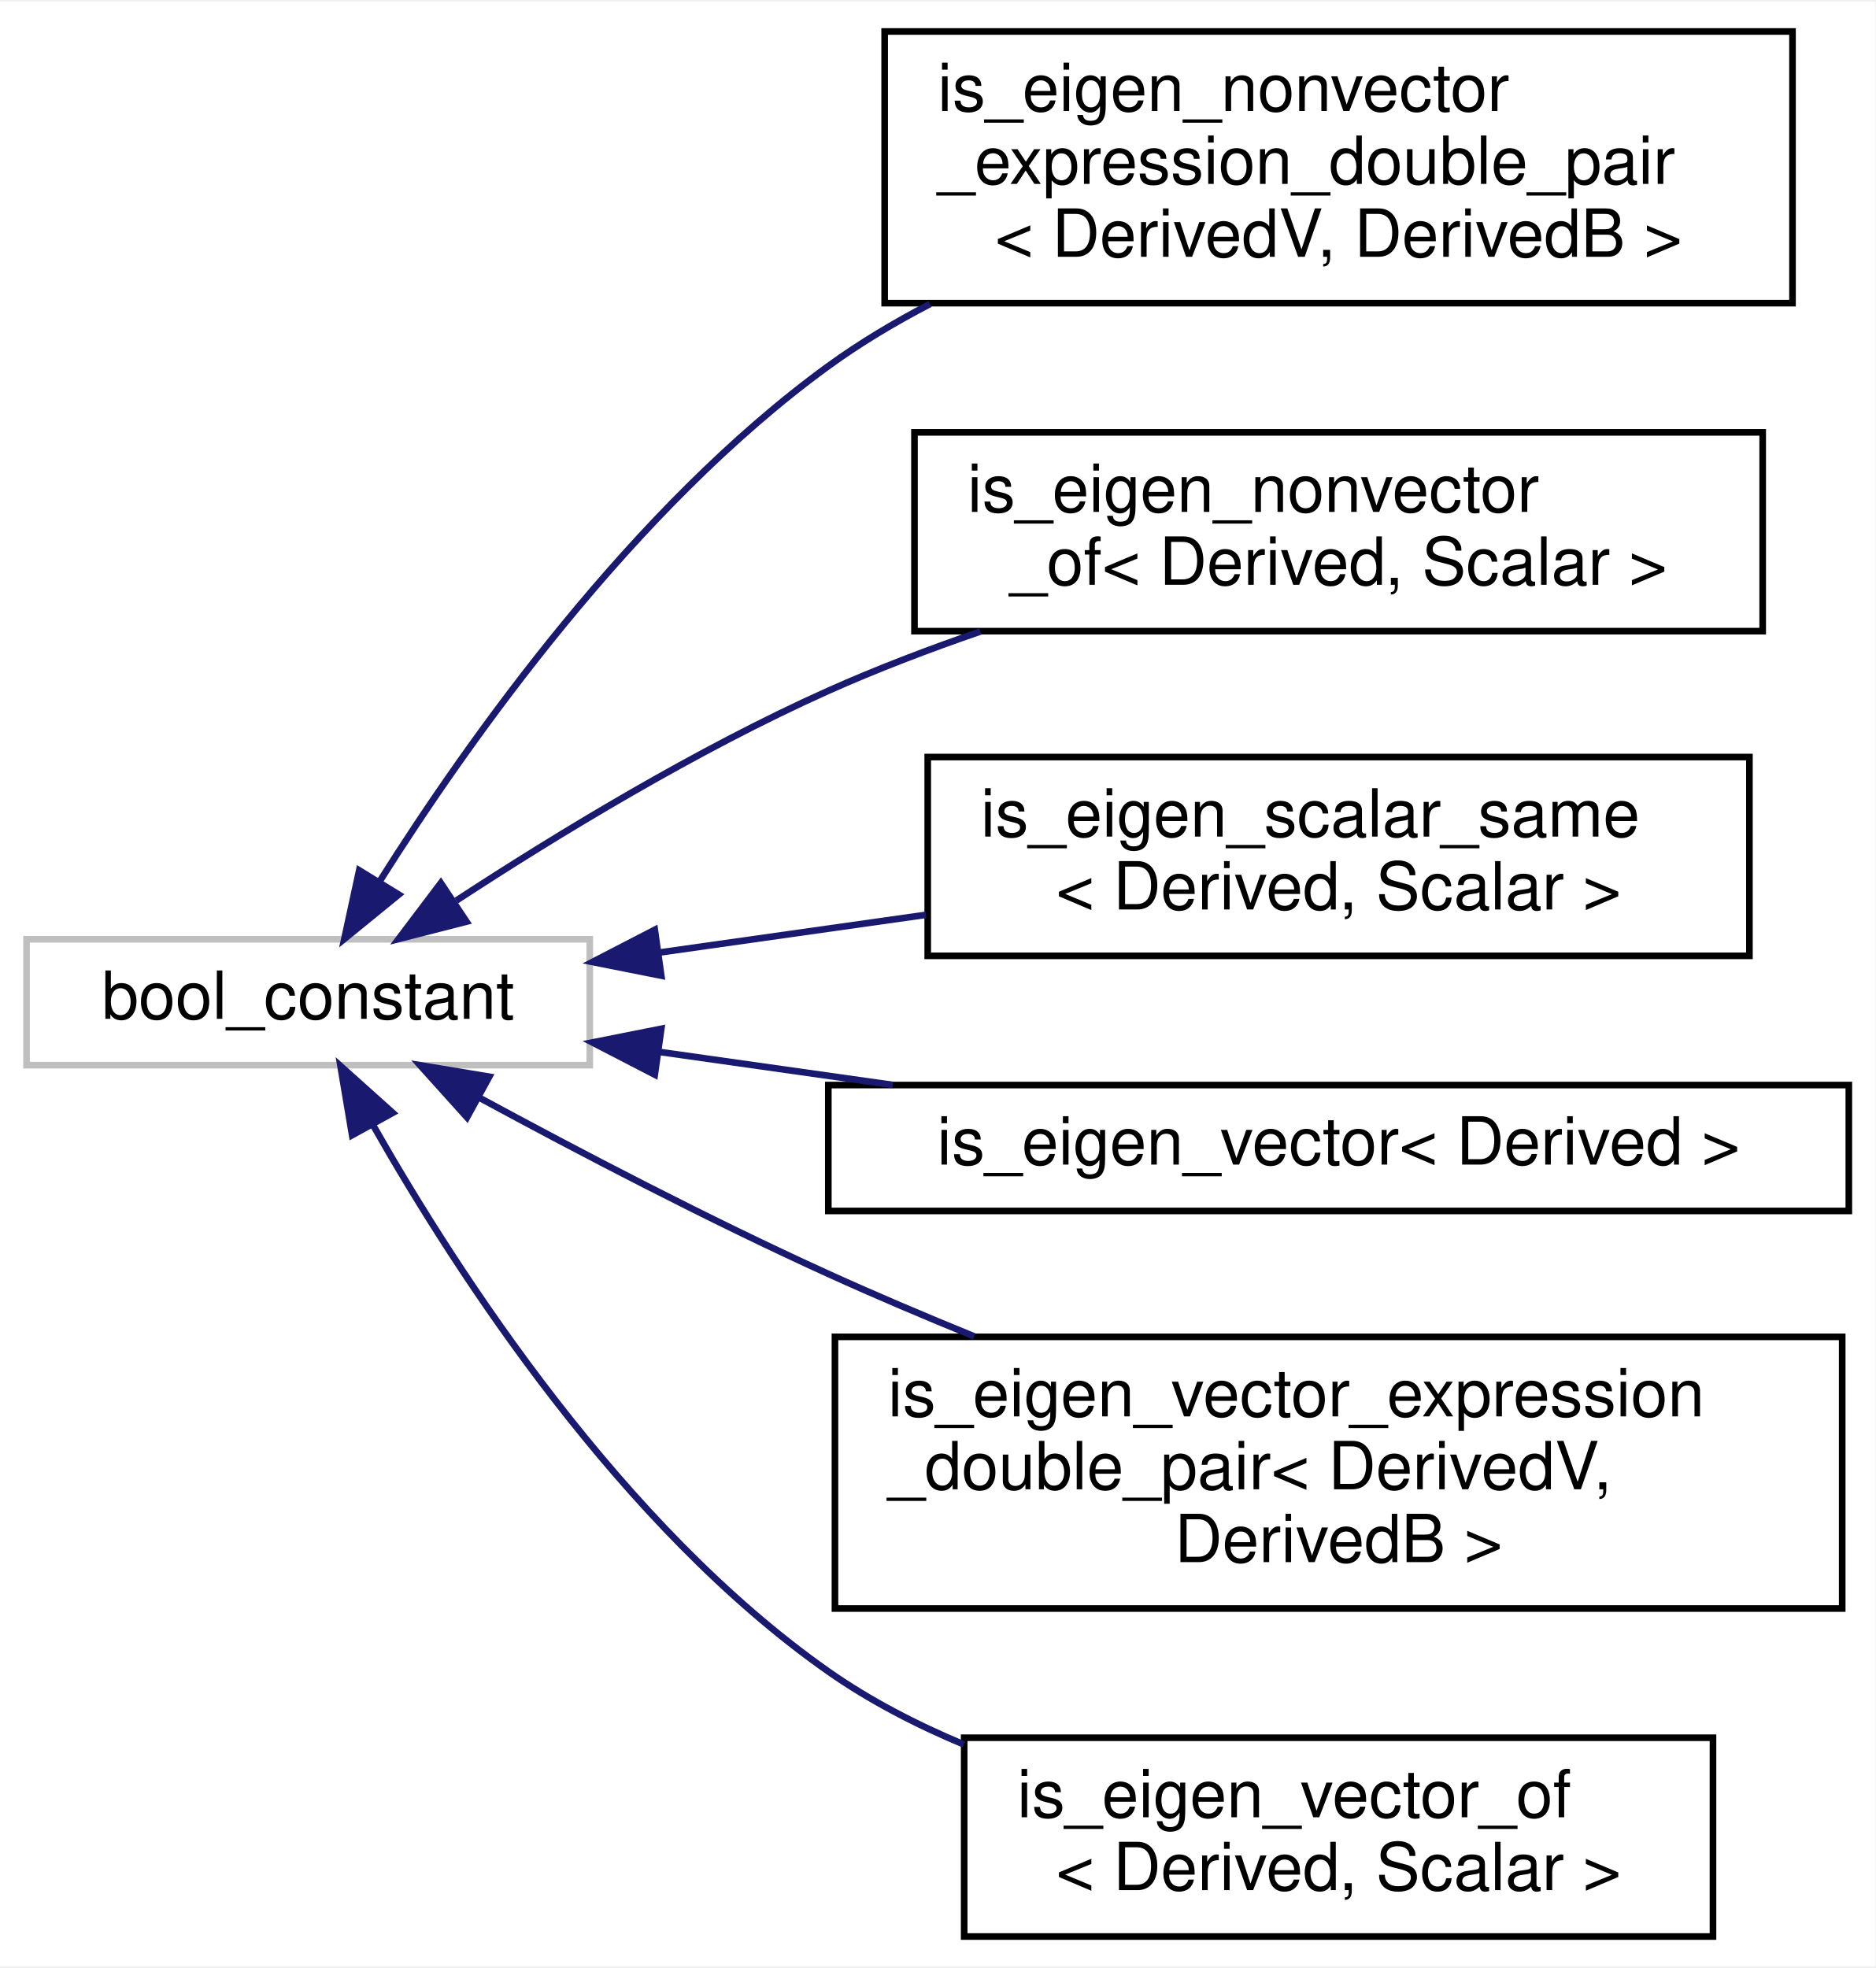
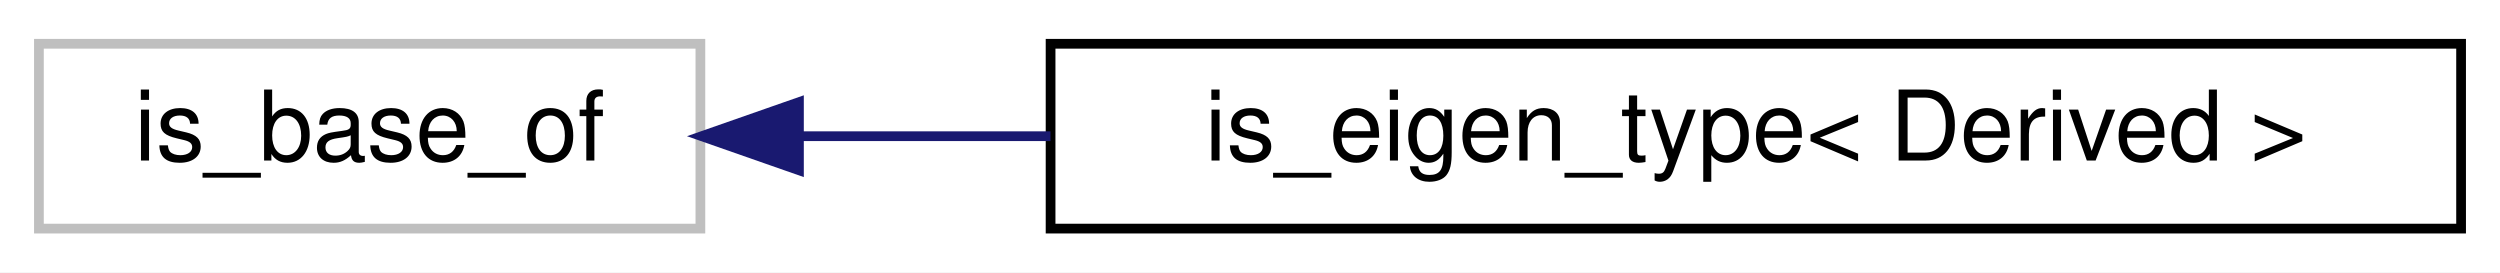
- <svg xmlns="http://www.w3.org/2000/svg" xmlns:xlink="http://www.w3.org/1999/xlink" width="283pt" height="297pt" viewBox="0.00 0.00 283.00 296.50">
-   <g id="graph0" class="graph" transform="scale(1 1) rotate(0) translate(4 292.5)">
-     <polygon fill="#ffffff" stroke="transparent" points="-4,4 -4,-292.5 279,-292.5 279,4 -4,4" />
+ <svg xmlns="http://www.w3.org/2000/svg" xmlns:xlink="http://www.w3.org/1999/xlink" width="257pt" height="28pt" viewBox="0.00 0.00 257.00 28.00">
+   <g id="graph0" class="graph" transform="scale(1 1) rotate(0) translate(4 24)">
+     <polygon fill="#ffffff" stroke="transparent" points="-4,4 -4,-24 253,-24 253,4 -4,4" />
    <g id="node1" class="node">
      <g id="a_node1">
        <a xlink:title=" ">
-           <polygon fill="#ffffff" stroke="#bfbfbf" points="0,-132 0,-151 85,-151 85,-132 0,-132" />
-           <text text-anchor="middle" x="42.5" y="-139" font-family="Helvetica,sans-Serif" font-size="10.00" fill="#000000">bool_constant</text>
+           <polygon fill="#ffffff" stroke="#bfbfbf" points="0,-.5 0,-19.5 68,-19.5 68,-.5 0,-.5" />
+           <text text-anchor="middle" x="34" y="-7.5" font-family="Helvetica,sans-Serif" font-size="10.00" fill="#000000">is_base_of</text>
        </a>
      </g>
    </g>
    <g id="node2" class="node">
      <g id="a_node2">
-         <a xlink:href="structdrake_1_1is__eigen__nonvector__expression__double__pair.html" target="_top" xlink:title=" ">
-           <polygon fill="#ffffff" stroke="#000000" points="129.5,-247 129.5,-288 266.5,-288 266.5,-247 129.5,-247" />
-           <text text-anchor="start" x="137.5" y="-276" font-family="Helvetica,sans-Serif" font-size="10.00" fill="#000000">is_eigen_nonvector</text>
-           <text text-anchor="start" x="137.5" y="-265" font-family="Helvetica,sans-Serif" font-size="10.00" fill="#000000">_expression_double_pair</text>
-           <text text-anchor="middle" x="198" y="-254" font-family="Helvetica,sans-Serif" font-size="10.00" fill="#000000">&lt; DerivedV, DerivedB &gt;</text>
+         <a xlink:href="structdrake_1_1is__eigen__type.html" target="_top" xlink:title=" ">
+           <polygon fill="#ffffff" stroke="#000000" points="104,-.5 104,-19.5 249,-19.5 249,-.5 104,-.5" />
+           <text text-anchor="middle" x="176.5" y="-7.5" font-family="Helvetica,sans-Serif" font-size="10.00" fill="#000000">is_eigen_type&lt; Derived &gt;</text>
        </a>
      </g>
    </g>
    <g id="edge1" class="edge">
-       <path fill="none" stroke="#191970" d="M53.314,-159.777C66.754,-181.082 91.549,-216.097 121,-237.5 125.758,-240.958 130.968,-244.078 136.361,-246.879" />
-       <polygon fill="#191970" stroke="#191970" points="56.174,-157.745 47.962,-151.05 50.207,-161.405 56.174,-157.745" />
-     </g>
-     <g id="node3" class="node">
-       <g id="a_node3">
-         <a xlink:href="structdrake_1_1is__eigen__nonvector__of.html" target="_top" xlink:title=" ">
-           <polygon fill="#ffffff" stroke="#000000" points="134,-197.5 134,-227.5 262,-227.5 262,-197.5 134,-197.5" />
-           <text text-anchor="start" x="142" y="-215.5" font-family="Helvetica,sans-Serif" font-size="10.00" fill="#000000">is_eigen_nonvector</text>
-           <text text-anchor="middle" x="198" y="-204.5" font-family="Helvetica,sans-Serif" font-size="10.00" fill="#000000">_of&lt; Derived, Scalar &gt;</text>
-         </a>
-       </g>
-     </g>
-     <g id="edge2" class="edge">
-       <path fill="none" stroke="#191970" d="M64.862,-156.842C80.162,-166.842 101.189,-179.634 121,-188.5 128.285,-191.76 136.143,-194.759 143.958,-197.45" />
-       <polygon fill="#191970" stroke="#191970" points="66.401,-153.662 56.137,-151.036 62.523,-159.49 66.401,-153.662" />
-     </g>
-     <g id="node4" class="node">
-       <g id="a_node4">
-         <a xlink:href="structdrake_1_1is__eigen__scalar__same.html" target="_top" xlink:title=" ">
-           <polygon fill="#ffffff" stroke="#000000" points="136,-148.5 136,-178.5 260,-178.5 260,-148.5 136,-148.5" />
-           <text text-anchor="start" x="144" y="-166.5" font-family="Helvetica,sans-Serif" font-size="10.00" fill="#000000">is_eigen_scalar_same</text>
-           <text text-anchor="middle" x="198" y="-155.5" font-family="Helvetica,sans-Serif" font-size="10.00" fill="#000000">&lt; Derived, Scalar &gt;</text>
-         </a>
-       </g>
-     </g>
-     <g id="edge3" class="edge">
-       <path fill="none" stroke="#191970" d="M95.526,-149.002C108.46,-150.832 122.413,-152.806 135.735,-154.691" />
-       <polygon fill="#191970" stroke="#191970" points="95.794,-145.505 85.403,-147.57 94.814,-152.436 95.794,-145.505" />
-     </g>
-     <g id="node5" class="node">
-       <g id="a_node5">
-         <a xlink:href="structdrake_1_1is__eigen__vector.html" target="_top" xlink:title=" ">
-           <polygon fill="#ffffff" stroke="#000000" points="121,-110 121,-129 275,-129 275,-110 121,-110" />
-           <text text-anchor="middle" x="198" y="-117" font-family="Helvetica,sans-Serif" font-size="10.00" fill="#000000">is_eigen_vector&lt; Derived &gt;</text>
-         </a>
-       </g>
-     </g>
-     <g id="edge4" class="edge">
-       <path fill="none" stroke="#191970" d="M95.546,-133.995C106.864,-132.394 118.961,-130.682 130.732,-129.017" />
-       <polygon fill="#191970" stroke="#191970" points="94.814,-130.564 85.403,-135.43 95.794,-137.495 94.814,-130.564" />
-     </g>
-     <g id="node6" class="node">
-       <g id="a_node6">
-         <a xlink:href="structdrake_1_1is__eigen__vector__expression__double__pair.html" target="_top" xlink:title=" ">
-           <polygon fill="#ffffff" stroke="#000000" points="122,-50 122,-91 274,-91 274,-50 122,-50" />
-           <text text-anchor="start" x="130" y="-79" font-family="Helvetica,sans-Serif" font-size="10.00" fill="#000000">is_eigen_vector_expression</text>
-           <text text-anchor="start" x="130" y="-68" font-family="Helvetica,sans-Serif" font-size="10.00" fill="#000000">_double_pair&lt; DerivedV,</text>
-           <text text-anchor="middle" x="198" y="-57" font-family="Helvetica,sans-Serif" font-size="10.00" fill="#000000"> DerivedB &gt;</text>
-         </a>
-       </g>
-     </g>
-     <g id="edge5" class="edge">
-       <path fill="none" stroke="#191970" d="M68.184,-127.174C83.347,-118.948 103.032,-108.663 121,-100.5 128.054,-97.296 135.558,-94.108 143.008,-91.073" />
-       <polygon fill="#191970" stroke="#191970" points="66.474,-124.12 59.383,-131.993 69.835,-130.26 66.474,-124.12" />
-     </g>
-     <g id="node7" class="node">
-       <g id="a_node7">
-         <a xlink:href="structdrake_1_1is__eigen__vector__of.html" target="_top" xlink:title=" ">
-           <polygon fill="#ffffff" stroke="#000000" points="141.5,-.5 141.5,-30.5 254.5,-30.5 254.5,-.5 141.5,-.5" />
-           <text text-anchor="start" x="149.5" y="-18.5" font-family="Helvetica,sans-Serif" font-size="10.00" fill="#000000">is_eigen_vector_of</text>
-           <text text-anchor="middle" x="198" y="-7.5" font-family="Helvetica,sans-Serif" font-size="10.00" fill="#000000">&lt; Derived, Scalar &gt;</text>
-         </a>
-       </g>
-     </g>
-     <g id="edge6" class="edge">
-       <path fill="none" stroke="#191970" d="M52.299,-122.946C65.16,-100.32 89.807,-62.395 121,-40.5 127.212,-36.14 134.23,-32.506 141.436,-29.488" />
-       <polygon fill="#191970" stroke="#191970" points="49.135,-121.435 47.381,-131.884 55.268,-124.81 49.135,-121.435" />
+       <path fill="none" stroke="#191970" d="M78.195,-10C86.408,-10 95.185,-10 103.988,-10" />
+       <polygon fill="#191970" stroke="#191970" points="78.132,-6.5 68.132,-10 78.132,-13.5 78.132,-6.5" />
    </g>
  </g>
</svg>
